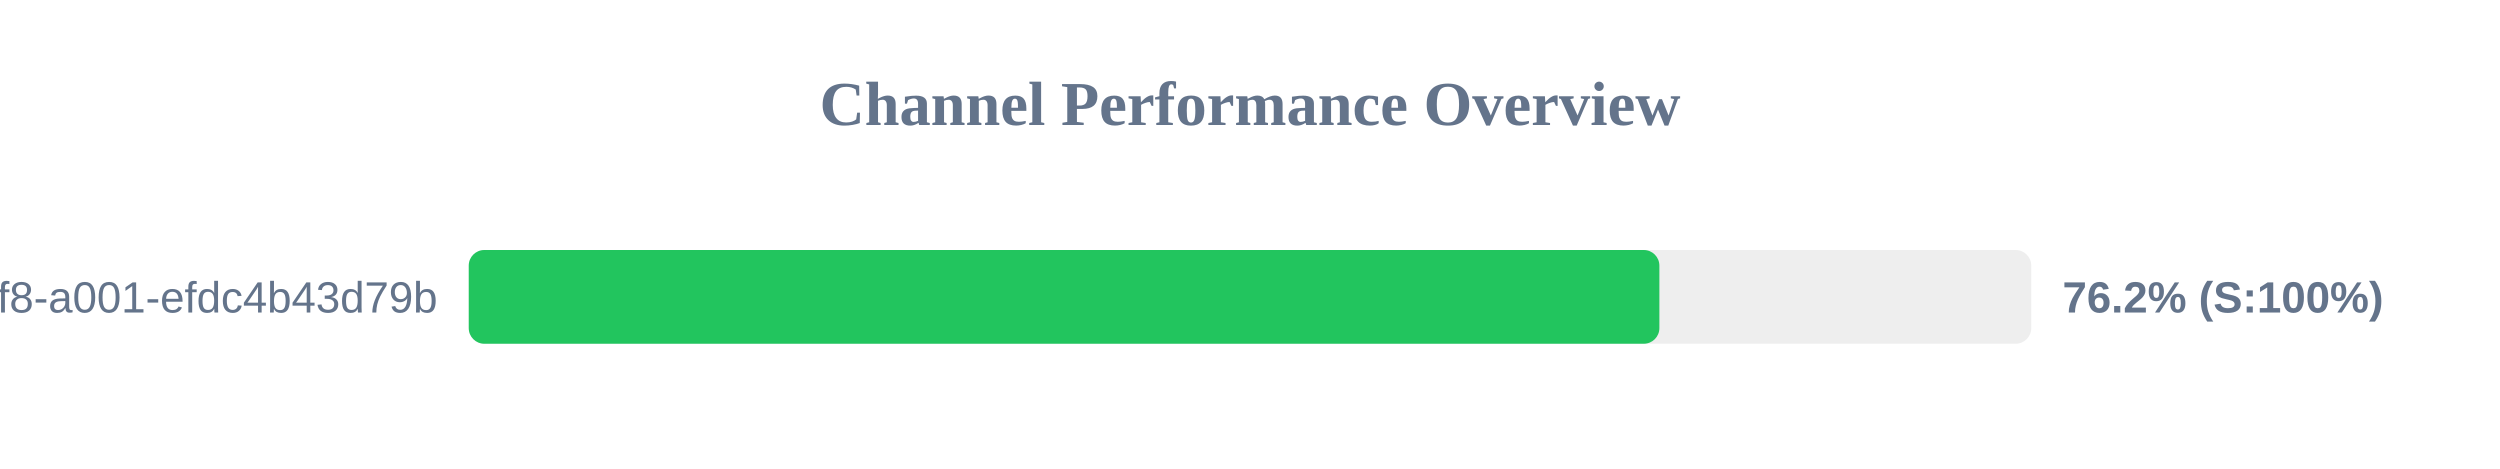
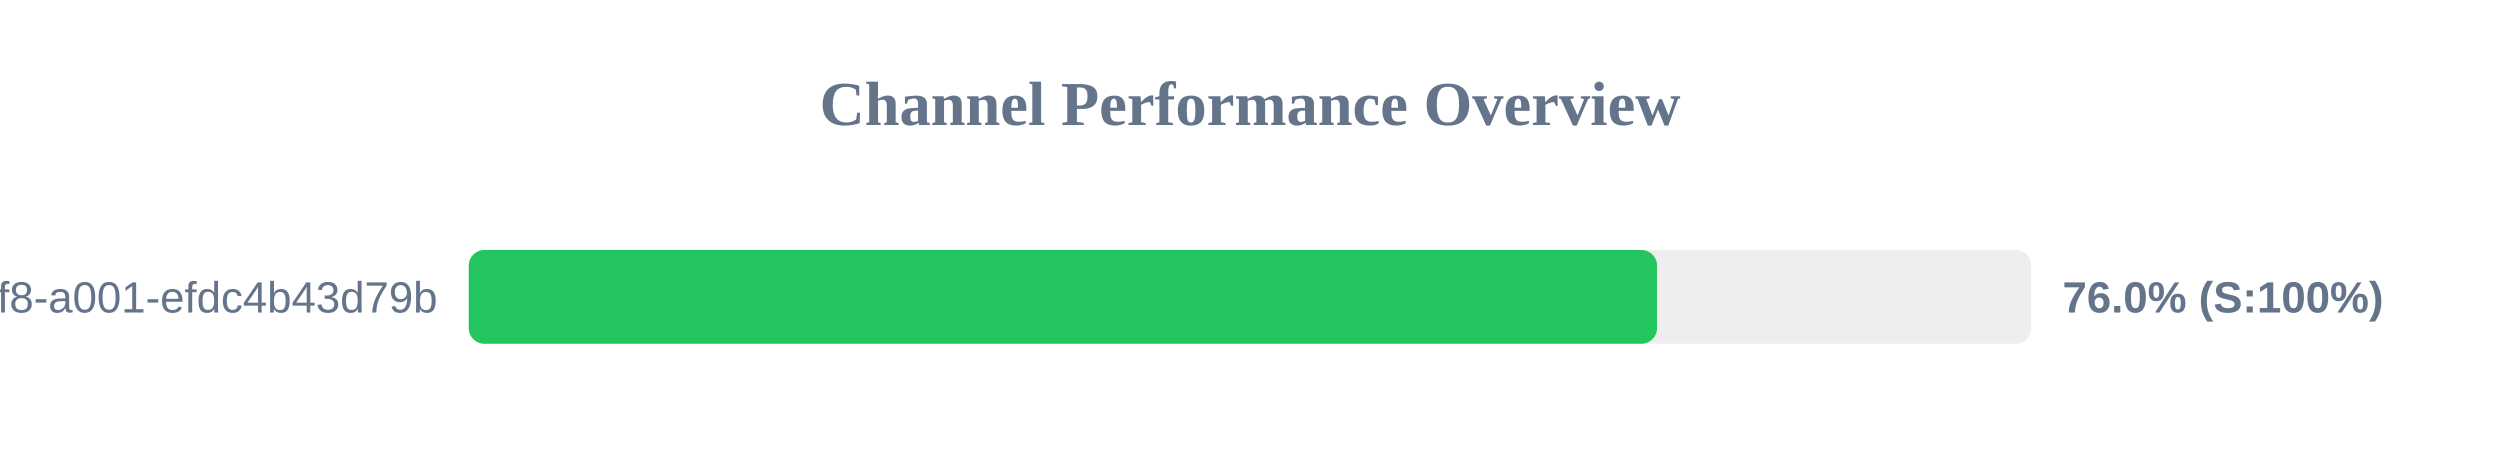
<svg xmlns="http://www.w3.org/2000/svg" width="800" height="150" version="1.1">
  <style>
        .row { font: 14px Arial; fill: #64748b; }
        .score { font: bold 14px Arial; fill: #64748b; }
    </style>
  <text x="400" y="40" text-anchor="middle" font-size="20px" font-weight="bold" fill="#64748b">Channel Performance Overview</text>
  <rect x="150" y="80" width="500" height="30" fill="#eee" rx="5" />
-   <rect x="150" y="80" width="381.0" height="30" fill="#22c55e" rx="5" />
+   <rect x="150" y="80" width="380.25" height="30" fill="#22c55e" rx="5" />
  <text x="140" y="100" text-anchor="end" class="row">?uuid=1fdb6b30-5371-4ff8-a001-efdc4b43d79b</text>
-   <text x="660" y="100" text-anchor="start" class="score">76.2% (S:100%)</text>
+   <text x="660" y="100" text-anchor="start" class="score">76.0% (S:100%)</text>
</svg>
